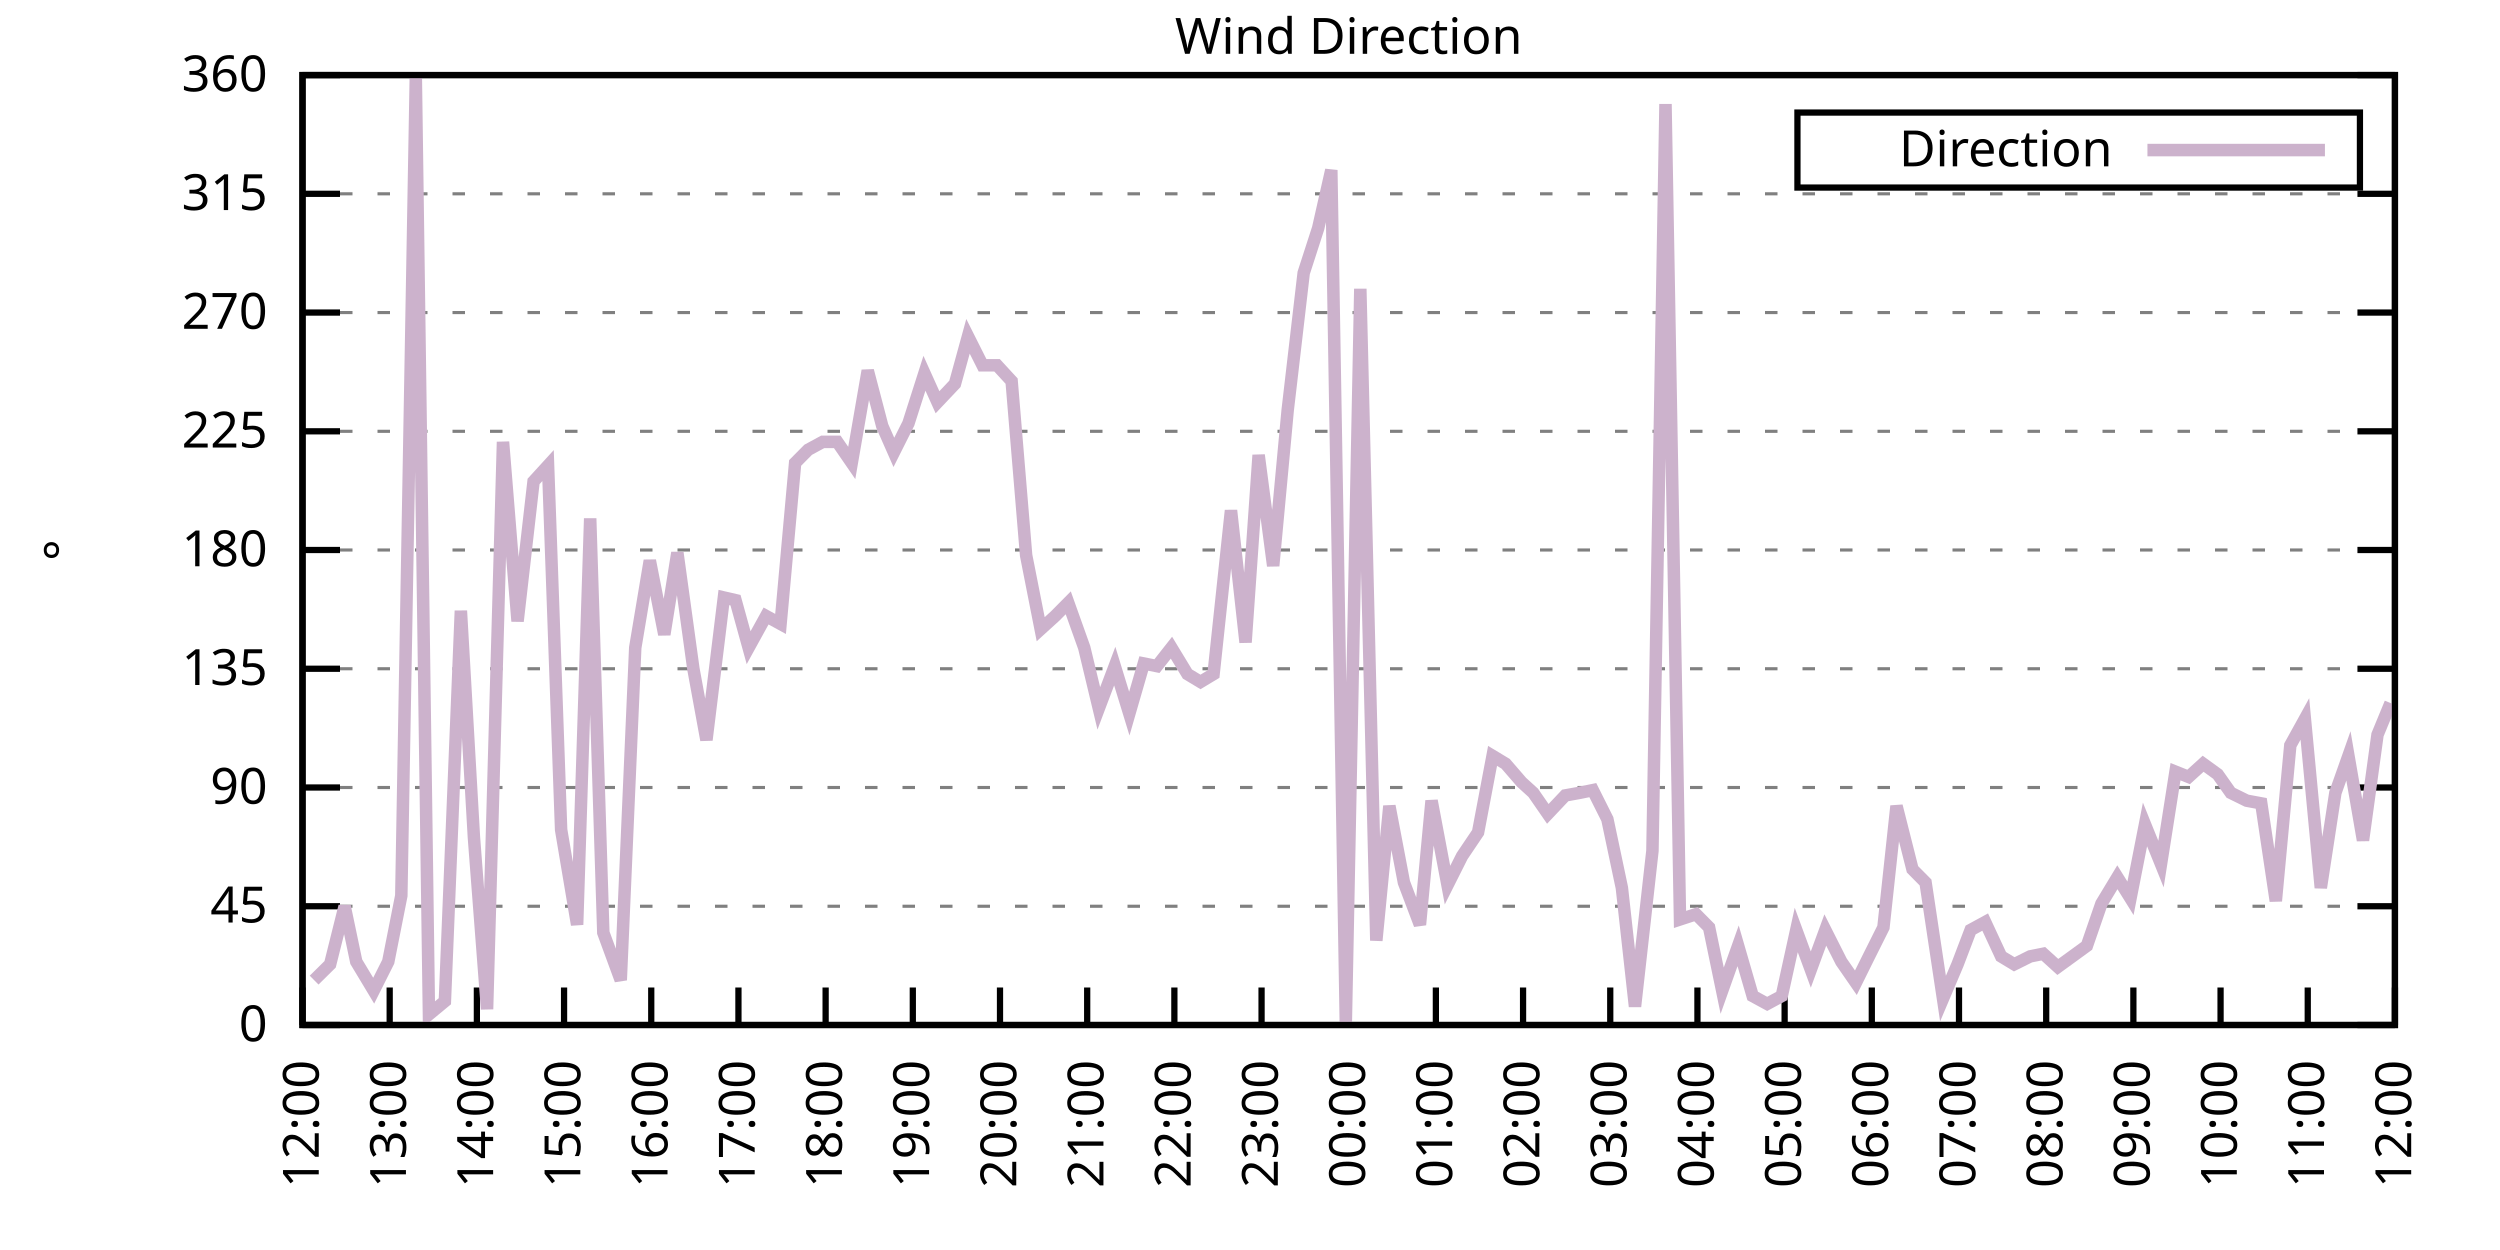
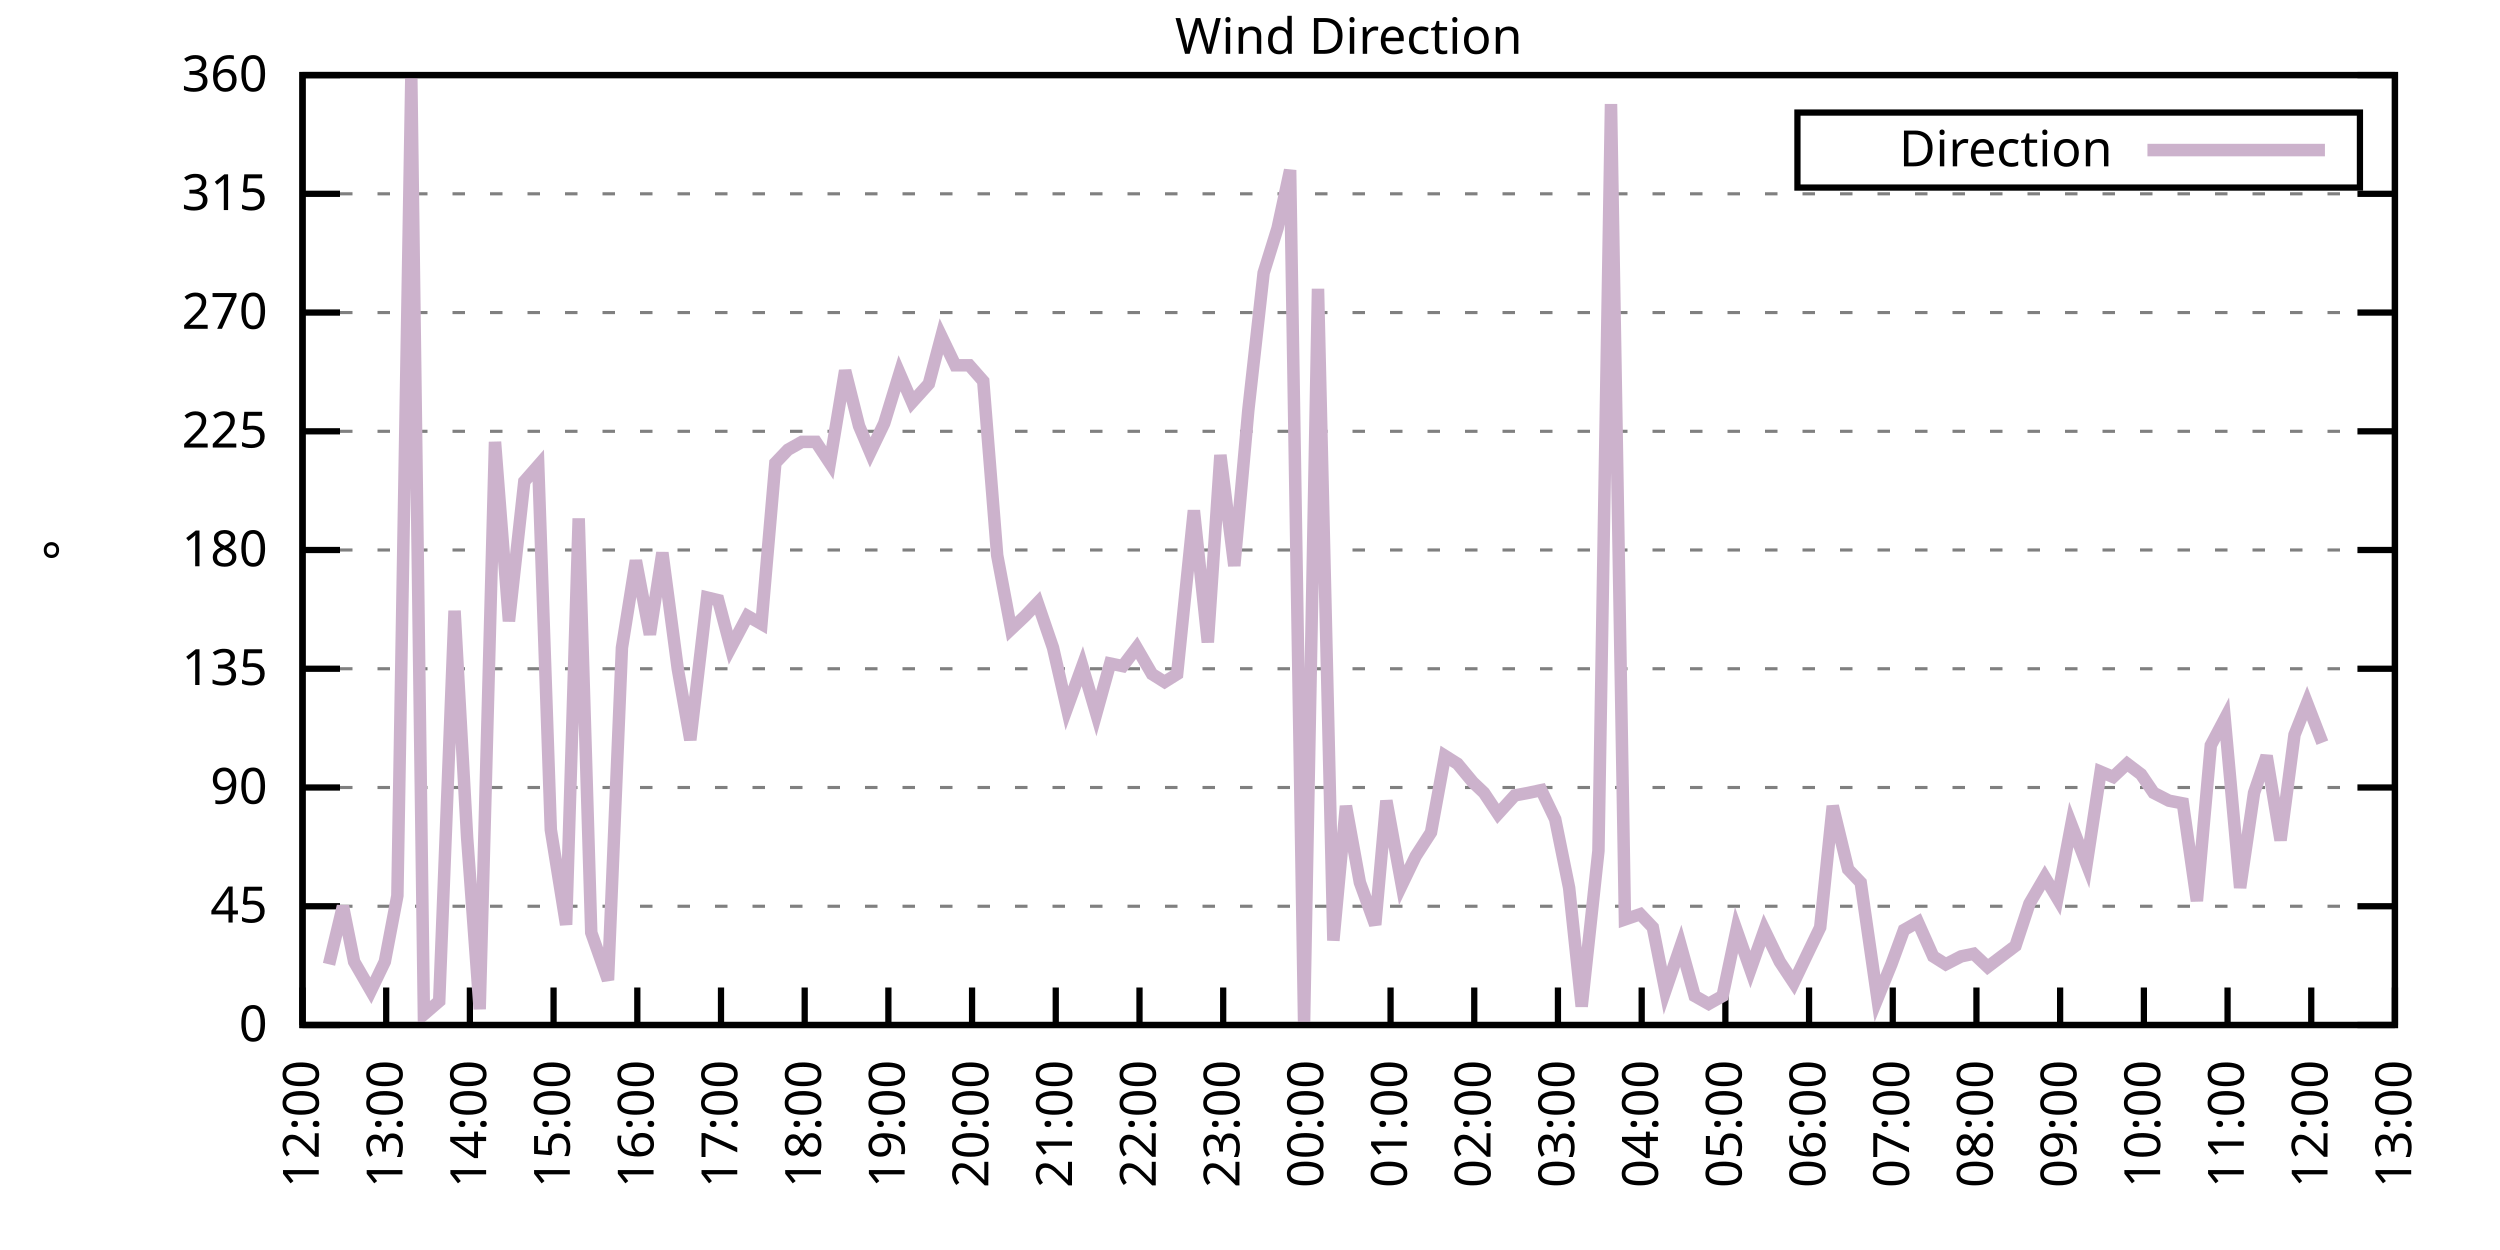
<svg xmlns="http://www.w3.org/2000/svg" xmlns:xlink="http://www.w3.org/1999/xlink" width="400" height="200" viewBox="0 0 400 200">
  <g id="gnuplot_canvas">
    <rect x="0" y="0" width="400" height="200" fill="none" />
    <defs>
      <circle id="gpDot" r="0.5" stroke-width="0.5" stroke="currentColor" />
      <path id="gpPt0" stroke-width="0.333" stroke="currentColor" d="M-1,0 h2 M0,-1 v2" />
      <path id="gpPt1" stroke-width="0.333" stroke="currentColor" d="M-1,-1 L1,1 M1,-1 L-1,1" />
      <path id="gpPt2" stroke-width="0.333" stroke="currentColor" d="M-1,0 L1,0 M0,-1 L0,1 M-1,-1 L1,1 M-1,1 L1,-1" />
      <rect id="gpPt3" stroke-width="0.333" stroke="currentColor" x="-1" y="-1" width="2" height="2" />
      <rect id="gpPt4" stroke-width="0.333" stroke="currentColor" fill="currentColor" x="-1" y="-1" width="2" height="2" />
      <circle id="gpPt5" stroke-width="0.333" stroke="currentColor" cx="0" cy="0" r="1" />
      <use xlink:href="#gpPt5" id="gpPt6" fill="currentColor" stroke="none" />
      <path id="gpPt7" stroke-width="0.333" stroke="currentColor" d="M0,-1.33 L-1.33,0.67 L1.33,0.67 z" />
      <use xlink:href="#gpPt7" id="gpPt8" fill="currentColor" stroke="none" />
      <use xlink:href="#gpPt7" id="gpPt9" stroke="currentColor" transform="rotate(180)" />
      <use xlink:href="#gpPt9" id="gpPt10" fill="currentColor" stroke="none" />
      <use xlink:href="#gpPt3" id="gpPt11" stroke="currentColor" transform="rotate(45)" />
      <use xlink:href="#gpPt11" id="gpPt12" fill="currentColor" stroke="none" />
      <path id="gpPt13" stroke-width="0.333" stroke="currentColor" d="M0,1.330 L1.265,0.411 L0.782,-1.067 L-0.782,-1.076 L-1.265,0.411 z" />
      <use xlink:href="#gpPt13" id="gpPt14" fill="currentColor" stroke="none" />
      <filter id="textbox" filterUnits="objectBoundingBox" x="0" y="0" height="1" width="1">
        <feFlood flood-color="white" flood-opacity="1" result="bgnd" />
        <feComposite in="SourceGraphic" in2="bgnd" operator="atop" />
      </filter>
      <filter id="greybox" filterUnits="objectBoundingBox" x="0" y="0" height="1" width="1">
        <feFlood flood-color="lightgrey" flood-opacity="1" result="grey" />
        <feComposite in="SourceGraphic" in2="grey" operator="atop" />
      </filter>
    </defs>
    <g fill="none" color="white" stroke="currentColor" stroke-width="1.00" stroke-linecap="butt" stroke-linejoin="miter">
</g>
    <g fill="none" color="black" stroke="currentColor" stroke-width="1.00" stroke-linecap="butt" stroke-linejoin="miter">
      <g stroke="none" shape-rendering="crispEdges">
        <polygon fill="rgb(255, 255, 255)" points="48.40,164.00 383.18,164.00 383.18,12.02 48.40,12.02 " />
      </g>
    </g>
    <g fill="none" color="black" stroke="currentColor" stroke-width="1.00" stroke-linecap="butt" stroke-linejoin="miter">
</g>
    <g fill="none" color="black" stroke="black" stroke-width="0.50" stroke-linecap="butt" stroke-linejoin="miter">
</g>
    <g fill="none" color="gray" stroke="currentColor" stroke-width="0.50" stroke-linecap="butt" stroke-linejoin="miter">
      <path stroke="gray" stroke-dasharray="2,4" class="gridline" d="M48.40,164.00 L383.19,164.00  " />
    </g>
    <g fill="none" color="gray" stroke="gray" stroke-width="1.00" stroke-linecap="butt" stroke-linejoin="miter">
</g>
    <g fill="none" color="black" stroke="currentColor" stroke-width="1.00" stroke-linecap="butt" stroke-linejoin="miter">
      <path stroke="black" d="M48.40,164.00 L54.40,164.00 M383.19,164.00 L377.19,164.00  " />
      <g transform="translate(42.80,166.60)" stroke="none" fill="black" font-family="Sans" font-size="8.00" text-anchor="end">
        <text>
          <tspan font-family="Sans"> 0</tspan>
        </text>
      </g>
    </g>
    <g fill="none" color="black" stroke="currentColor" stroke-width="1.00" stroke-linecap="butt" stroke-linejoin="miter">
</g>
    <g fill="none" color="black" stroke="black" stroke-width="0.50" stroke-linecap="butt" stroke-linejoin="miter">
</g>
    <g fill="none" color="gray" stroke="currentColor" stroke-width="0.50" stroke-linecap="butt" stroke-linejoin="miter">
      <path stroke="gray" stroke-dasharray="2,4" class="gridline" d="M48.40,145.00 L383.19,145.00  " />
    </g>
    <g fill="none" color="gray" stroke="gray" stroke-width="1.00" stroke-linecap="butt" stroke-linejoin="miter">
</g>
    <g fill="none" color="black" stroke="currentColor" stroke-width="1.00" stroke-linecap="butt" stroke-linejoin="miter">
      <path stroke="black" d="M48.40,145.00 L54.40,145.00 M383.19,145.00 L377.19,145.00  " />
      <g transform="translate(42.80,147.60)" stroke="none" fill="black" font-family="Sans" font-size="8.00" text-anchor="end">
        <text>
          <tspan font-family="Sans"> 45</tspan>
        </text>
      </g>
    </g>
    <g fill="none" color="black" stroke="currentColor" stroke-width="1.00" stroke-linecap="butt" stroke-linejoin="miter">
</g>
    <g fill="none" color="black" stroke="black" stroke-width="0.50" stroke-linecap="butt" stroke-linejoin="miter">
</g>
    <g fill="none" color="gray" stroke="currentColor" stroke-width="0.50" stroke-linecap="butt" stroke-linejoin="miter">
      <path stroke="gray" stroke-dasharray="2,4" class="gridline" d="M48.40,126.00 L383.19,126.00  " />
    </g>
    <g fill="none" color="gray" stroke="gray" stroke-width="1.00" stroke-linecap="butt" stroke-linejoin="miter">
</g>
    <g fill="none" color="black" stroke="currentColor" stroke-width="1.00" stroke-linecap="butt" stroke-linejoin="miter">
      <path stroke="black" d="M48.40,126.00 L54.40,126.00 M383.19,126.00 L377.19,126.00  " />
      <g transform="translate(42.80,128.60)" stroke="none" fill="black" font-family="Sans" font-size="8.00" text-anchor="end">
        <text>
          <tspan font-family="Sans"> 90</tspan>
        </text>
      </g>
    </g>
    <g fill="none" color="black" stroke="currentColor" stroke-width="1.00" stroke-linecap="butt" stroke-linejoin="miter">
</g>
    <g fill="none" color="black" stroke="black" stroke-width="0.50" stroke-linecap="butt" stroke-linejoin="miter">
</g>
    <g fill="none" color="gray" stroke="currentColor" stroke-width="0.50" stroke-linecap="butt" stroke-linejoin="miter">
      <path stroke="gray" stroke-dasharray="2,4" class="gridline" d="M48.40,107.00 L383.19,107.00  " />
    </g>
    <g fill="none" color="gray" stroke="gray" stroke-width="1.00" stroke-linecap="butt" stroke-linejoin="miter">
</g>
    <g fill="none" color="black" stroke="currentColor" stroke-width="1.00" stroke-linecap="butt" stroke-linejoin="miter">
      <path stroke="black" d="M48.40,107.00 L54.40,107.00 M383.19,107.00 L377.19,107.00  " />
      <g transform="translate(42.80,109.60)" stroke="none" fill="black" font-family="Sans" font-size="8.00" text-anchor="end">
        <text>
          <tspan font-family="Sans"> 135</tspan>
        </text>
      </g>
    </g>
    <g fill="none" color="black" stroke="currentColor" stroke-width="1.00" stroke-linecap="butt" stroke-linejoin="miter">
</g>
    <g fill="none" color="black" stroke="black" stroke-width="0.50" stroke-linecap="butt" stroke-linejoin="miter">
</g>
    <g fill="none" color="gray" stroke="currentColor" stroke-width="0.50" stroke-linecap="butt" stroke-linejoin="miter">
      <path stroke="gray" stroke-dasharray="2,4" class="gridline" d="M48.40,88.00 L383.19,88.00  " />
    </g>
    <g fill="none" color="gray" stroke="gray" stroke-width="1.00" stroke-linecap="butt" stroke-linejoin="miter">
</g>
    <g fill="none" color="black" stroke="currentColor" stroke-width="1.00" stroke-linecap="butt" stroke-linejoin="miter">
      <path stroke="black" d="M48.40,88.00 L54.40,88.00 M383.19,88.00 L377.19,88.00  " />
      <g transform="translate(42.80,90.60)" stroke="none" fill="black" font-family="Sans" font-size="8.00" text-anchor="end">
        <text>
          <tspan font-family="Sans"> 180</tspan>
        </text>
      </g>
    </g>
    <g fill="none" color="black" stroke="currentColor" stroke-width="1.00" stroke-linecap="butt" stroke-linejoin="miter">
</g>
    <g fill="none" color="black" stroke="black" stroke-width="0.50" stroke-linecap="butt" stroke-linejoin="miter">
</g>
    <g fill="none" color="gray" stroke="currentColor" stroke-width="0.50" stroke-linecap="butt" stroke-linejoin="miter">
      <path stroke="gray" stroke-dasharray="2,4" class="gridline" d="M48.40,69.01 L383.19,69.01  " />
    </g>
    <g fill="none" color="gray" stroke="gray" stroke-width="1.00" stroke-linecap="butt" stroke-linejoin="miter">
</g>
    <g fill="none" color="black" stroke="currentColor" stroke-width="1.00" stroke-linecap="butt" stroke-linejoin="miter">
      <path stroke="black" d="M48.40,69.01 L54.40,69.01 M383.19,69.01 L377.19,69.01  " />
      <g transform="translate(42.80,71.61)" stroke="none" fill="black" font-family="Sans" font-size="8.00" text-anchor="end">
        <text>
          <tspan font-family="Sans"> 225</tspan>
        </text>
      </g>
    </g>
    <g fill="none" color="black" stroke="currentColor" stroke-width="1.00" stroke-linecap="butt" stroke-linejoin="miter">
</g>
    <g fill="none" color="black" stroke="black" stroke-width="0.50" stroke-linecap="butt" stroke-linejoin="miter">
</g>
    <g fill="none" color="gray" stroke="currentColor" stroke-width="0.50" stroke-linecap="butt" stroke-linejoin="miter">
      <path stroke="gray" stroke-dasharray="2,4" class="gridline" d="M48.40,50.01 L383.19,50.01  " />
    </g>
    <g fill="none" color="gray" stroke="gray" stroke-width="1.00" stroke-linecap="butt" stroke-linejoin="miter">
</g>
    <g fill="none" color="black" stroke="currentColor" stroke-width="1.00" stroke-linecap="butt" stroke-linejoin="miter">
      <path stroke="black" d="M48.40,50.01 L54.40,50.01 M383.19,50.01 L377.19,50.01  " />
      <g transform="translate(42.80,52.61)" stroke="none" fill="black" font-family="Sans" font-size="8.00" text-anchor="end">
        <text>
          <tspan font-family="Sans"> 270</tspan>
        </text>
      </g>
    </g>
    <g fill="none" color="black" stroke="currentColor" stroke-width="1.00" stroke-linecap="butt" stroke-linejoin="miter">
</g>
    <g fill="none" color="black" stroke="black" stroke-width="0.50" stroke-linecap="butt" stroke-linejoin="miter">
</g>
    <g fill="none" color="gray" stroke="currentColor" stroke-width="0.50" stroke-linecap="butt" stroke-linejoin="miter">
      <path stroke="gray" stroke-dasharray="2,4" class="gridline" d="M48.40,31.01 L383.19,31.01  " />
    </g>
    <g fill="none" color="gray" stroke="gray" stroke-width="1.00" stroke-linecap="butt" stroke-linejoin="miter">
</g>
    <g fill="none" color="black" stroke="currentColor" stroke-width="1.00" stroke-linecap="butt" stroke-linejoin="miter">
      <path stroke="black" d="M48.40,31.01 L54.40,31.01 M383.19,31.01 L377.19,31.01  " />
      <g transform="translate(42.80,33.61)" stroke="none" fill="black" font-family="Sans" font-size="8.00" text-anchor="end">
        <text>
          <tspan font-family="Sans"> 315</tspan>
        </text>
      </g>
    </g>
    <g fill="none" color="black" stroke="currentColor" stroke-width="1.00" stroke-linecap="butt" stroke-linejoin="miter">
</g>
    <g fill="none" color="black" stroke="black" stroke-width="0.50" stroke-linecap="butt" stroke-linejoin="miter">
</g>
    <g fill="none" color="gray" stroke="currentColor" stroke-width="0.50" stroke-linecap="butt" stroke-linejoin="miter">
      <path stroke="gray" stroke-dasharray="2,4" class="gridline" d="M48.40,12.01 L383.19,12.01  " />
    </g>
    <g fill="none" color="gray" stroke="gray" stroke-width="1.00" stroke-linecap="butt" stroke-linejoin="miter">
</g>
    <g fill="none" color="black" stroke="currentColor" stroke-width="1.00" stroke-linecap="butt" stroke-linejoin="miter">
      <path stroke="black" d="M48.40,12.01 L54.40,12.01 M383.19,12.01 L377.19,12.01  " />
      <g transform="translate(42.80,14.61)" stroke="none" fill="black" font-family="Sans" font-size="8.00" text-anchor="end">
        <text>
          <tspan font-family="Sans"> 360</tspan>
        </text>
      </g>
    </g>
    <g fill="none" color="black" stroke="currentColor" stroke-width="1.00" stroke-linecap="butt" stroke-linejoin="miter">
      <path stroke="black" d="M48.40,164.00 L48.40,158.00  " />
      <g transform="translate(51.00,169.60) rotate(270.00)" stroke="none" fill="black" font-family="Sans" font-size="8.00" text-anchor="end">
        <text>
          <tspan font-family="Sans">12:00</tspan>
        </text>
      </g>
    </g>
    <g fill="none" color="black" stroke="currentColor" stroke-width="1.00" stroke-linecap="butt" stroke-linejoin="miter">
-       <path stroke="black" d="M62.35,164.00 L62.35,158.00  " />
-       <g transform="translate(64.95,169.60) rotate(270.00)" stroke="none" fill="black" font-family="Sans" font-size="8.00" text-anchor="end">
+       <path stroke="black" d="M61.79,164.00 L61.79,158.00  " />
+       <g transform="translate(64.39,169.60) rotate(270.00)" stroke="none" fill="black" font-family="Sans" font-size="8.00" text-anchor="end">
        <text>
          <tspan font-family="Sans">13:00</tspan>
        </text>
      </g>
    </g>
    <g fill="none" color="black" stroke="currentColor" stroke-width="1.00" stroke-linecap="butt" stroke-linejoin="miter">
-       <path stroke="black" d="M76.30,164.00 L76.30,158.00  " />
-       <g transform="translate(78.90,169.60) rotate(270.00)" stroke="none" fill="black" font-family="Sans" font-size="8.00" text-anchor="end">
+       <path stroke="black" d="M75.18,164.00 L75.18,158.00  " />
+       <g transform="translate(77.78,169.60) rotate(270.00)" stroke="none" fill="black" font-family="Sans" font-size="8.00" text-anchor="end">
        <text>
          <tspan font-family="Sans">14:00</tspan>
        </text>
      </g>
    </g>
    <g fill="none" color="black" stroke="currentColor" stroke-width="1.00" stroke-linecap="butt" stroke-linejoin="miter">
-       <path stroke="black" d="M90.25,164.00 L90.25,158.00  " />
-       <g transform="translate(92.85,169.60) rotate(270.00)" stroke="none" fill="black" font-family="Sans" font-size="8.00" text-anchor="end">
+       <path stroke="black" d="M88.57,164.00 L88.57,158.00  " />
+       <g transform="translate(91.17,169.60) rotate(270.00)" stroke="none" fill="black" font-family="Sans" font-size="8.00" text-anchor="end">
        <text>
          <tspan font-family="Sans">15:00</tspan>
        </text>
      </g>
    </g>
    <g fill="none" color="black" stroke="currentColor" stroke-width="1.00" stroke-linecap="butt" stroke-linejoin="miter">
-       <path stroke="black" d="M104.20,164.00 L104.20,158.00  " />
-       <g transform="translate(106.80,169.60) rotate(270.00)" stroke="none" fill="black" font-family="Sans" font-size="8.00" text-anchor="end">
+       <path stroke="black" d="M101.97,164.00 L101.97,158.00  " />
+       <g transform="translate(104.57,169.60) rotate(270.00)" stroke="none" fill="black" font-family="Sans" font-size="8.00" text-anchor="end">
        <text>
          <tspan font-family="Sans">16:00</tspan>
        </text>
      </g>
    </g>
    <g fill="none" color="black" stroke="currentColor" stroke-width="1.00" stroke-linecap="butt" stroke-linejoin="miter">
-       <path stroke="black" d="M118.15,164.00 L118.15,158.00  " />
-       <g transform="translate(120.75,169.60) rotate(270.00)" stroke="none" fill="black" font-family="Sans" font-size="8.00" text-anchor="end">
+       <path stroke="black" d="M115.36,164.00 L115.36,158.00  " />
+       <g transform="translate(117.96,169.60) rotate(270.00)" stroke="none" fill="black" font-family="Sans" font-size="8.00" text-anchor="end">
        <text>
          <tspan font-family="Sans">17:00</tspan>
        </text>
      </g>
    </g>
    <g fill="none" color="black" stroke="currentColor" stroke-width="1.00" stroke-linecap="butt" stroke-linejoin="miter">
-       <path stroke="black" d="M132.10,164.00 L132.10,158.00  " />
-       <g transform="translate(134.70,169.60) rotate(270.00)" stroke="none" fill="black" font-family="Sans" font-size="8.00" text-anchor="end">
+       <path stroke="black" d="M128.75,164.00 L128.75,158.00  " />
+       <g transform="translate(131.35,169.60) rotate(270.00)" stroke="none" fill="black" font-family="Sans" font-size="8.00" text-anchor="end">
        <text>
          <tspan font-family="Sans">18:00</tspan>
        </text>
      </g>
    </g>
    <g fill="none" color="black" stroke="currentColor" stroke-width="1.00" stroke-linecap="butt" stroke-linejoin="miter">
-       <path stroke="black" d="M146.05,164.00 L146.05,158.00  " />
-       <g transform="translate(148.65,169.60) rotate(270.00)" stroke="none" fill="black" font-family="Sans" font-size="8.00" text-anchor="end">
+       <path stroke="black" d="M142.14,164.00 L142.14,158.00  " />
+       <g transform="translate(144.74,169.60) rotate(270.00)" stroke="none" fill="black" font-family="Sans" font-size="8.00" text-anchor="end">
        <text>
          <tspan font-family="Sans">19:00</tspan>
        </text>
      </g>
    </g>
    <g fill="none" color="black" stroke="currentColor" stroke-width="1.00" stroke-linecap="butt" stroke-linejoin="miter">
-       <path stroke="black" d="M160.00,164.00 L160.00,158.00  " />
-       <g transform="translate(162.60,169.60) rotate(270.00)" stroke="none" fill="black" font-family="Sans" font-size="8.00" text-anchor="end">
+       <path stroke="black" d="M155.53,164.00 L155.53,158.00  " />
+       <g transform="translate(158.13,169.60) rotate(270.00)" stroke="none" fill="black" font-family="Sans" font-size="8.00" text-anchor="end">
        <text>
          <tspan font-family="Sans">20:00</tspan>
        </text>
      </g>
    </g>
    <g fill="none" color="black" stroke="currentColor" stroke-width="1.00" stroke-linecap="butt" stroke-linejoin="miter">
-       <path stroke="black" d="M173.95,164.00 L173.95,158.00  " />
-       <g transform="translate(176.55,169.60) rotate(270.00)" stroke="none" fill="black" font-family="Sans" font-size="8.00" text-anchor="end">
+       <path stroke="black" d="M168.92,164.00 L168.92,158.00  " />
+       <g transform="translate(171.52,169.60) rotate(270.00)" stroke="none" fill="black" font-family="Sans" font-size="8.00" text-anchor="end">
        <text>
          <tspan font-family="Sans">21:00</tspan>
        </text>
      </g>
    </g>
    <g fill="none" color="black" stroke="currentColor" stroke-width="1.00" stroke-linecap="butt" stroke-linejoin="miter">
-       <path stroke="black" d="M187.90,164.00 L187.90,158.00  " />
-       <g transform="translate(190.50,169.60) rotate(270.00)" stroke="none" fill="black" font-family="Sans" font-size="8.00" text-anchor="end">
+       <path stroke="black" d="M182.32,164.00 L182.32,158.00  " />
+       <g transform="translate(184.92,169.60) rotate(270.00)" stroke="none" fill="black" font-family="Sans" font-size="8.00" text-anchor="end">
        <text>
          <tspan font-family="Sans">22:00</tspan>
        </text>
      </g>
    </g>
    <g fill="none" color="black" stroke="currentColor" stroke-width="1.00" stroke-linecap="butt" stroke-linejoin="miter">
-       <path stroke="black" d="M201.85,164.00 L201.85,158.00  " />
-       <g transform="translate(204.45,169.60) rotate(270.00)" stroke="none" fill="black" font-family="Sans" font-size="8.00" text-anchor="end">
+       <path stroke="black" d="M195.71,164.00 L195.71,158.00  " />
+       <g transform="translate(198.31,169.60) rotate(270.00)" stroke="none" fill="black" font-family="Sans" font-size="8.00" text-anchor="end">
        <text>
          <tspan font-family="Sans">23:00</tspan>
        </text>
      </g>
    </g>
    <g fill="none" color="black" stroke="currentColor" stroke-width="1.00" stroke-linecap="butt" stroke-linejoin="miter">
-       <path stroke="black" d="M215.80,164.00 L215.80,158.00  " />
-       <g transform="translate(218.40,169.60) rotate(270.00)" stroke="none" fill="black" font-family="Sans" font-size="8.00" text-anchor="end">
+       <path stroke="black" d="M209.10,164.00 L209.10,158.00  " />
+       <g transform="translate(211.70,169.60) rotate(270.00)" stroke="none" fill="black" font-family="Sans" font-size="8.00" text-anchor="end">
        <text>
          <tspan font-family="Sans">00:00</tspan>
        </text>
      </g>
    </g>
    <g fill="none" color="black" stroke="currentColor" stroke-width="1.00" stroke-linecap="butt" stroke-linejoin="miter">
-       <path stroke="black" d="M229.74,164.00 L229.74,158.00  " />
-       <g transform="translate(232.34,169.60) rotate(270.00)" stroke="none" fill="black" font-family="Sans" font-size="8.00" text-anchor="end">
+       <path stroke="black" d="M222.49,164.00 L222.49,158.00  " />
+       <g transform="translate(225.09,169.60) rotate(270.00)" stroke="none" fill="black" font-family="Sans" font-size="8.00" text-anchor="end">
        <text>
          <tspan font-family="Sans">01:00</tspan>
        </text>
      </g>
    </g>
    <g fill="none" color="black" stroke="currentColor" stroke-width="1.00" stroke-linecap="butt" stroke-linejoin="miter">
-       <path stroke="black" d="M243.69,164.00 L243.69,158.00  " />
-       <g transform="translate(246.29,169.60) rotate(270.00)" stroke="none" fill="black" font-family="Sans" font-size="8.00" text-anchor="end">
+       <path stroke="black" d="M235.88,164.00 L235.88,158.00  " />
+       <g transform="translate(238.48,169.60) rotate(270.00)" stroke="none" fill="black" font-family="Sans" font-size="8.00" text-anchor="end">
        <text>
          <tspan font-family="Sans">02:00</tspan>
        </text>
      </g>
    </g>
    <g fill="none" color="black" stroke="currentColor" stroke-width="1.00" stroke-linecap="butt" stroke-linejoin="miter">
-       <path stroke="black" d="M257.64,164.00 L257.64,158.00  " />
-       <g transform="translate(260.24,169.60) rotate(270.00)" stroke="none" fill="black" font-family="Sans" font-size="8.00" text-anchor="end">
+       <path stroke="black" d="M249.27,164.00 L249.27,158.00  " />
+       <g transform="translate(251.87,169.60) rotate(270.00)" stroke="none" fill="black" font-family="Sans" font-size="8.00" text-anchor="end">
        <text>
          <tspan font-family="Sans">03:00</tspan>
        </text>
      </g>
    </g>
    <g fill="none" color="black" stroke="currentColor" stroke-width="1.00" stroke-linecap="butt" stroke-linejoin="miter">
-       <path stroke="black" d="M271.59,164.00 L271.59,158.00  " />
-       <g transform="translate(274.19,169.60) rotate(270.00)" stroke="none" fill="black" font-family="Sans" font-size="8.00" text-anchor="end">
+       <path stroke="black" d="M262.67,164.00 L262.67,158.00  " />
+       <g transform="translate(265.27,169.60) rotate(270.00)" stroke="none" fill="black" font-family="Sans" font-size="8.00" text-anchor="end">
        <text>
          <tspan font-family="Sans">04:00</tspan>
        </text>
      </g>
    </g>
    <g fill="none" color="black" stroke="currentColor" stroke-width="1.00" stroke-linecap="butt" stroke-linejoin="miter">
-       <path stroke="black" d="M285.54,164.00 L285.54,158.00  " />
-       <g transform="translate(288.14,169.60) rotate(270.00)" stroke="none" fill="black" font-family="Sans" font-size="8.00" text-anchor="end">
+       <path stroke="black" d="M276.06,164.00 L276.06,158.00  " />
+       <g transform="translate(278.66,169.60) rotate(270.00)" stroke="none" fill="black" font-family="Sans" font-size="8.00" text-anchor="end">
        <text>
          <tspan font-family="Sans">05:00</tspan>
        </text>
      </g>
    </g>
    <g fill="none" color="black" stroke="currentColor" stroke-width="1.00" stroke-linecap="butt" stroke-linejoin="miter">
-       <path stroke="black" d="M299.49,164.00 L299.49,158.00  " />
-       <g transform="translate(302.09,169.60) rotate(270.00)" stroke="none" fill="black" font-family="Sans" font-size="8.00" text-anchor="end">
+       <path stroke="black" d="M289.45,164.00 L289.45,158.00  " />
+       <g transform="translate(292.05,169.60) rotate(270.00)" stroke="none" fill="black" font-family="Sans" font-size="8.00" text-anchor="end">
        <text>
          <tspan font-family="Sans">06:00</tspan>
        </text>
      </g>
    </g>
    <g fill="none" color="black" stroke="currentColor" stroke-width="1.00" stroke-linecap="butt" stroke-linejoin="miter">
-       <path stroke="black" d="M313.44,164.00 L313.44,158.00  " />
-       <g transform="translate(316.04,169.60) rotate(270.00)" stroke="none" fill="black" font-family="Sans" font-size="8.00" text-anchor="end">
+       <path stroke="black" d="M302.84,164.00 L302.84,158.00  " />
+       <g transform="translate(305.44,169.60) rotate(270.00)" stroke="none" fill="black" font-family="Sans" font-size="8.00" text-anchor="end">
        <text>
          <tspan font-family="Sans">07:00</tspan>
        </text>
      </g>
    </g>
    <g fill="none" color="black" stroke="currentColor" stroke-width="1.00" stroke-linecap="butt" stroke-linejoin="miter">
-       <path stroke="black" d="M327.39,164.00 L327.39,158.00  " />
-       <g transform="translate(329.99,169.60) rotate(270.00)" stroke="none" fill="black" font-family="Sans" font-size="8.00" text-anchor="end">
+       <path stroke="black" d="M316.23,164.00 L316.23,158.00  " />
+       <g transform="translate(318.83,169.60) rotate(270.00)" stroke="none" fill="black" font-family="Sans" font-size="8.00" text-anchor="end">
        <text>
          <tspan font-family="Sans">08:00</tspan>
        </text>
      </g>
    </g>
    <g fill="none" color="black" stroke="currentColor" stroke-width="1.00" stroke-linecap="butt" stroke-linejoin="miter">
-       <path stroke="black" d="M341.34,164.00 L341.34,158.00  " />
-       <g transform="translate(343.94,169.60) rotate(270.00)" stroke="none" fill="black" font-family="Sans" font-size="8.00" text-anchor="end">
+       <path stroke="black" d="M329.62,164.00 L329.62,158.00  " />
+       <g transform="translate(332.22,169.60) rotate(270.00)" stroke="none" fill="black" font-family="Sans" font-size="8.00" text-anchor="end">
        <text>
          <tspan font-family="Sans">09:00</tspan>
        </text>
      </g>
    </g>
    <g fill="none" color="black" stroke="currentColor" stroke-width="1.00" stroke-linecap="butt" stroke-linejoin="miter">
-       <path stroke="black" d="M355.29,164.00 L355.29,158.00  " />
-       <g transform="translate(357.89,169.60) rotate(270.00)" stroke="none" fill="black" font-family="Sans" font-size="8.00" text-anchor="end">
+       <path stroke="black" d="M343.02,164.00 L343.02,158.00  " />
+       <g transform="translate(345.62,169.60) rotate(270.00)" stroke="none" fill="black" font-family="Sans" font-size="8.00" text-anchor="end">
        <text>
          <tspan font-family="Sans">10:00</tspan>
        </text>
      </g>
    </g>
    <g fill="none" color="black" stroke="currentColor" stroke-width="1.00" stroke-linecap="butt" stroke-linejoin="miter">
-       <path stroke="black" d="M369.24,164.00 L369.24,158.00  " />
-       <g transform="translate(371.84,169.60) rotate(270.00)" stroke="none" fill="black" font-family="Sans" font-size="8.00" text-anchor="end">
+       <path stroke="black" d="M356.41,164.00 L356.41,158.00  " />
+       <g transform="translate(359.01,169.60) rotate(270.00)" stroke="none" fill="black" font-family="Sans" font-size="8.00" text-anchor="end">
        <text>
          <tspan font-family="Sans">11:00</tspan>
+         </text>
+       </g>
+     </g>
+     <g fill="none" color="black" stroke="currentColor" stroke-width="1.00" stroke-linecap="butt" stroke-linejoin="miter">
+       <path stroke="black" d="M369.80,164.00 L369.80,158.00  " />
+       <g transform="translate(372.40,169.60) rotate(270.00)" stroke="none" fill="black" font-family="Sans" font-size="8.00" text-anchor="end">
+         <text>
+           <tspan font-family="Sans">12:00</tspan>
        </text>
      </g>
    </g>
    <g fill="none" color="black" stroke="currentColor" stroke-width="1.00" stroke-linecap="butt" stroke-linejoin="miter">
      <path stroke="black" d="M383.19,164.00 L383.19,158.00  " />
      <g transform="translate(385.79,169.60) rotate(270.00)" stroke="none" fill="black" font-family="Sans" font-size="8.00" text-anchor="end">
        <text>
-           <tspan font-family="Sans">12:00</tspan>
+           <tspan font-family="Sans">13:00</tspan>
        </text>
      </g>
    </g>
    <g fill="none" color="black" stroke="currentColor" stroke-width="1.00" stroke-linecap="butt" stroke-linejoin="miter">
</g>
    <g fill="none" color="black" stroke="currentColor" stroke-width="1.00" stroke-linecap="butt" stroke-linejoin="miter">
      <path stroke="black" d="M48.40,12.01 L48.40,164.00 L383.19,164.00 L383.19,12.01 L48.40,12.01 Z  " />
    </g>
    <g fill="none" color="black" stroke="currentColor" stroke-width="1.00" stroke-linecap="butt" stroke-linejoin="miter">
</g>
    <g fill="none" color="black" stroke="currentColor" stroke-width="1.00" stroke-linecap="butt" stroke-linejoin="miter">
      <path stroke="black" d="M287.59,30.01 L287.59,18.01 L377.59,18.01 L377.59,30.01 L287.59,30.01 Z  " />
    </g>
    <g id="Wind_direction_plot_1">
      <g fill="none" color="white" stroke="black" stroke-width="2.00" stroke-linecap="butt" stroke-linejoin="miter">
</g>
      <g fill="none" color="black" stroke="currentColor" stroke-width="2.00" stroke-linecap="butt" stroke-linejoin="miter">
        <g transform="translate(337.99,26.61)" stroke="none" fill="black" font-family="Sans" font-size="8.00" text-anchor="end">
          <text>
            <tspan font-family="Sans">Direction</tspan>
          </text>
        </g>
      </g>
      <g fill="none" color="black" stroke="currentColor" stroke-width="2.00" stroke-linecap="butt" stroke-linejoin="miter">
-         <path stroke="rgb(204, 178, 204)" d="M343.59,24.01 L371.99,24.01 M50.26,156.82 L52.82,154.29 L55.14,145.00 L57.00,153.87 L59.79,158.51 L62.12,153.87   L64.21,143.31 L66.53,12.43 L68.63,162.31 L71.18,160.20 L73.74,97.72 L75.83,134.02 L77.93,161.47 L80.48,70.70   L82.81,99.40 L85.37,77.03 L87.69,74.49 L89.78,132.76 L92.34,147.96 L94.43,82.94 L96.53,149.22 L99.32,156.82   L101.64,103.63 L103.97,89.69 L106.29,101.52 L108.38,88.43 L110.94,107.00 L113.03,118.40 L115.82,95.60 L117.68,96.03   L119.78,103.63 L122.57,98.56 L124.89,99.83 L127.22,74.07 L129.31,71.96 L131.63,70.70 L133.96,70.70 L136.28,74.07   L138.84,59.30 L141.16,68.16 L143.02,72.38 L145.35,67.74 L147.91,59.72 L150.00,64.36 L152.79,61.41 L154.88,53.81   L157.21,58.45 L159.53,58.45 L161.86,60.98 L164.18,88.85 L166.51,100.67 L168.83,98.56 L170.92,96.45 L173.48,103.63   L175.81,113.34 L178.36,106.58 L180.69,114.18 L183.01,106.16 L185.11,106.58 L187.43,103.63 L189.99,107.85 L192.08,109.11   L194.17,107.85 L196.96,81.67 L199.29,102.78 L201.38,72.81 L203.71,90.54 L206.03,65.63 L208.59,43.67 L210.91,36.50   L213.01,27.21 L215.33,163.58 L217.65,46.21 L220.21,150.49 L222.30,128.96 L224.63,141.20 L227.19,147.96 L229.05,128.11   L231.60,141.62 L233.93,136.98 L236.49,133.18 L238.81,120.94 L240.90,122.20 L243.46,125.16 L245.32,126.85 L247.65,130.22   L250.44,127.27 L252.76,126.85 L254.85,126.42 L257.18,131.07 L259.50,142.05 L261.60,161.04 L264.39,136.14 L266.48,16.65   L268.80,147.11 L271.36,146.27 L273.45,148.38 L275.55,158.51 L278.10,151.33 L280.43,159.36 L282.75,160.62 L285.08,159.36   L287.40,148.80 L289.73,155.13 L292.05,148.80 L294.61,153.87 L296.94,157.24 L299.03,153.02 L301.35,148.38 L303.44,128.96   L306.00,139.09 L308.09,141.20 L310.88,159.78 L313.21,154.29 L315.30,148.80 L317.63,147.53 L320.18,153.02 L322.28,154.29   L324.83,153.02 L326.93,152.60 L329.25,154.71 L331.58,153.02 L333.90,151.33 L336.23,144.58 L338.78,140.36 L340.88,143.73   L343.20,131.91 L345.76,138.25 L348.08,123.47 L350.18,124.31 L352.50,122.20 L354.83,123.89 L356.92,126.85 L359.48,128.11   L361.80,128.54 L364.13,144.16 L366.45,119.25 L368.78,115.03 L371.33,142.05 L373.66,126.85 L375.75,120.94 L378.08,134.45   L380.40,117.56 L382.49,112.49  " />
+         <path stroke="rgb(204, 178, 204)" d="M343.59,24.01 L371.99,24.01 M52.64,154.29 L54.87,145.00 L56.66,153.87 L59.34,158.51 L61.57,153.87 L63.58,143.31   L65.81,12.43 L67.82,162.31 L70.27,160.20 L72.73,97.72 L74.74,134.02 L76.75,161.47 L79.20,70.70 L81.43,99.40   L83.89,77.03 L86.12,74.49 L88.13,132.76 L90.58,147.96 L92.59,82.94 L94.60,149.22 L97.28,156.82 L99.51,103.63   L101.74,89.69 L103.98,101.52 L105.98,88.43 L108.44,107.00 L110.45,118.40 L113.13,95.60 L114.91,96.03 L116.92,103.63   L119.60,98.56 L121.83,99.83 L124.06,74.07 L126.07,71.96 L128.30,70.70 L130.54,70.70 L132.77,74.07 L135.22,59.30   L137.45,68.16 L139.24,72.38 L141.47,67.74 L143.93,59.72 L145.94,64.36 L148.61,61.41 L150.62,53.81 L152.85,58.45   L155.09,58.45 L157.32,60.98 L159.55,88.85 L161.78,100.67 L164.01,98.56 L166.02,96.45 L168.48,103.63 L170.71,113.34   L173.17,106.58 L175.40,114.18 L177.63,106.16 L179.64,106.58 L181.87,103.63 L184.32,107.85 L186.33,109.11 L188.34,107.85   L191.02,81.67 L193.25,102.78 L195.26,72.81 L197.49,90.54 L199.73,65.63 L202.18,43.67 L204.41,36.50 L206.42,27.21   L208.65,163.58 L210.88,46.21 L213.34,150.49 L215.35,128.96 L217.58,141.20 L220.04,147.96 L221.82,128.11 L224.28,141.62   L226.51,136.98 L228.96,133.18 L231.20,120.94 L233.20,122.20 L235.66,125.16 L237.44,126.85 L239.68,130.22 L242.36,127.27   L244.59,126.85 L246.60,126.42 L248.83,131.07 L251.06,142.05 L253.07,161.04 L255.75,136.14 L257.76,16.65 L259.99,147.11   L262.44,146.27 L264.45,148.38 L266.46,158.51 L268.92,151.33 L271.15,159.36 L273.38,160.62 L275.61,159.36 L277.84,148.80   L280.07,155.13 L282.31,148.80 L284.76,153.87 L286.99,157.24 L289.00,153.02 L291.23,148.38 L293.24,128.96 L295.70,139.09   L297.71,141.20 L300.39,159.78 L302.62,154.29 L304.63,148.80 L306.86,147.53 L309.31,153.02 L311.32,154.29 L313.78,153.02   L315.79,152.60 L318.02,154.71 L320.25,153.02 L322.48,151.33 L324.71,144.58 L327.17,140.36 L329.18,143.73 L331.41,131.91   L333.86,138.25 L336.10,123.47 L338.10,124.31 L340.34,122.20 L342.57,123.89 L344.58,126.85 L347.03,128.11 L349.26,128.54   L351.50,144.16 L353.73,119.25 L355.96,115.03 L358.42,142.05 L360.65,126.85 L362.66,120.94 L364.89,134.45 L367.12,117.56   L369.13,112.49 L371.58,118.83  " />
      </g>
    </g>
    <g fill="none" color="black" stroke="currentColor" stroke-width="2.00" stroke-linecap="butt" stroke-linejoin="miter">
</g>
    <g fill="none" color="black" stroke="black" stroke-width="1.00" stroke-linecap="butt" stroke-linejoin="miter">
</g>
    <g fill="none" color="black" stroke="currentColor" stroke-width="1.00" stroke-linecap="butt" stroke-linejoin="miter">
      <path stroke="black" d="M48.40,12.01 L48.40,164.00 L383.19,164.00 L383.19,12.01 L48.40,12.01 Z  " />
      <g transform="translate(12.80,88.01) rotate(270.00)" stroke="none" fill="black" font-family="Sans" font-size="8.00" text-anchor="middle">
        <text>
          <tspan font-family="Sans">°</tspan>
        </text>
      </g>
    </g>
    <g fill="none" color="black" stroke="currentColor" stroke-width="1.00" stroke-linecap="butt" stroke-linejoin="miter">
</g>
    <g fill="none" color="black" stroke="currentColor" stroke-width="1.00" stroke-linecap="butt" stroke-linejoin="miter">
      <g transform="translate(215.79,8.61)" stroke="none" fill="black" font-family="Sans" font-size="8.00" text-anchor="middle">
        <text>
          <tspan font-family="Sans">Wind Direction</tspan>
        </text>
      </g>
    </g>
    <g fill="none" color="black" stroke="currentColor" stroke-width="1.00" stroke-linecap="butt" stroke-linejoin="miter">
</g>
  </g>
</svg>
